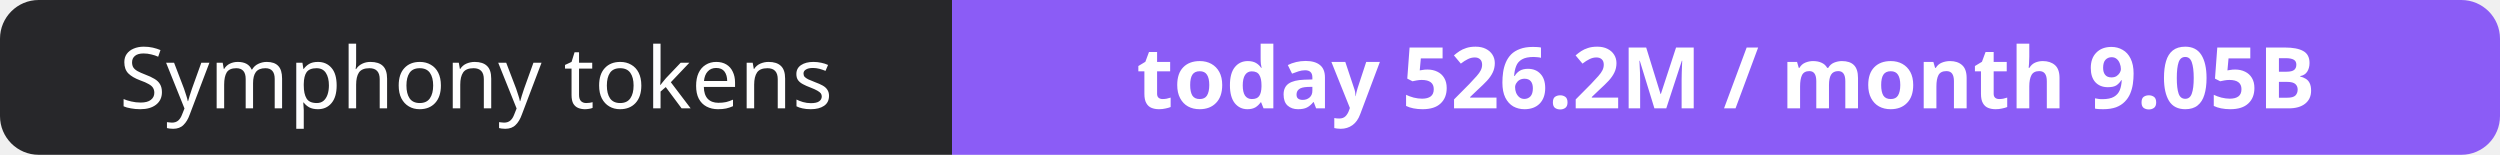
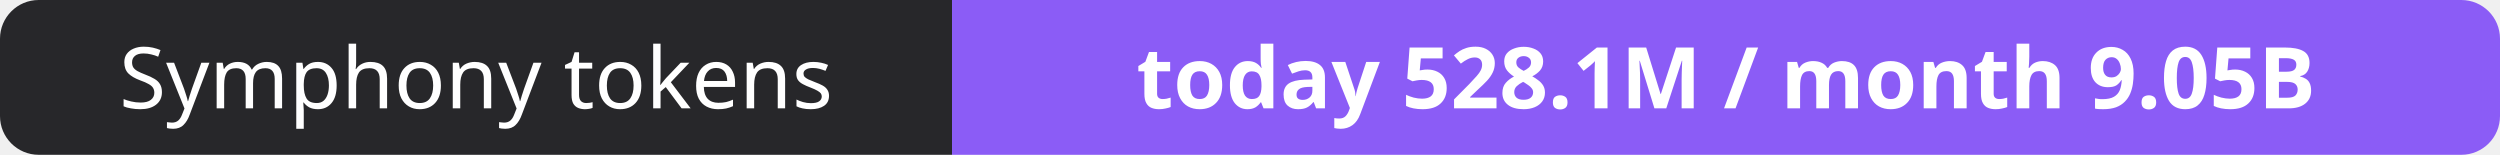
- <svg xmlns="http://www.w3.org/2000/svg" width="323" height="20" role="img" aria-label="Symphony tokens: today 526.2M / month 9.05B">
+ <svg xmlns="http://www.w3.org/2000/svg" width="323" height="20" role="img" aria-label="Symphony tokens: today 528.1M / month 9.05B">
  <clipPath id="r">
    <rect width="323" height="20" rx="5" fill="#fff" />
  </clipPath>
  <g clip-path="url(#r)">
    <rect width="123" height="20" fill="#27272a" />
    <rect x="123" width="200" height="20" fill="#8b5cf6" />
  </g>
  <g fill="#fff" text-anchor="middle" font-family="Verdana,Geneva,sans-serif" font-size="11">
    <text x="61.5" y="14">Symphony tokens</text>
-     <text x="223.0" y="14" font-weight="700">today 526.2M / month 9.05B</text>
+     <text x="223.0" y="14" font-weight="700">today 528.1M / month 9.05B</text>
  </g>
</svg>
